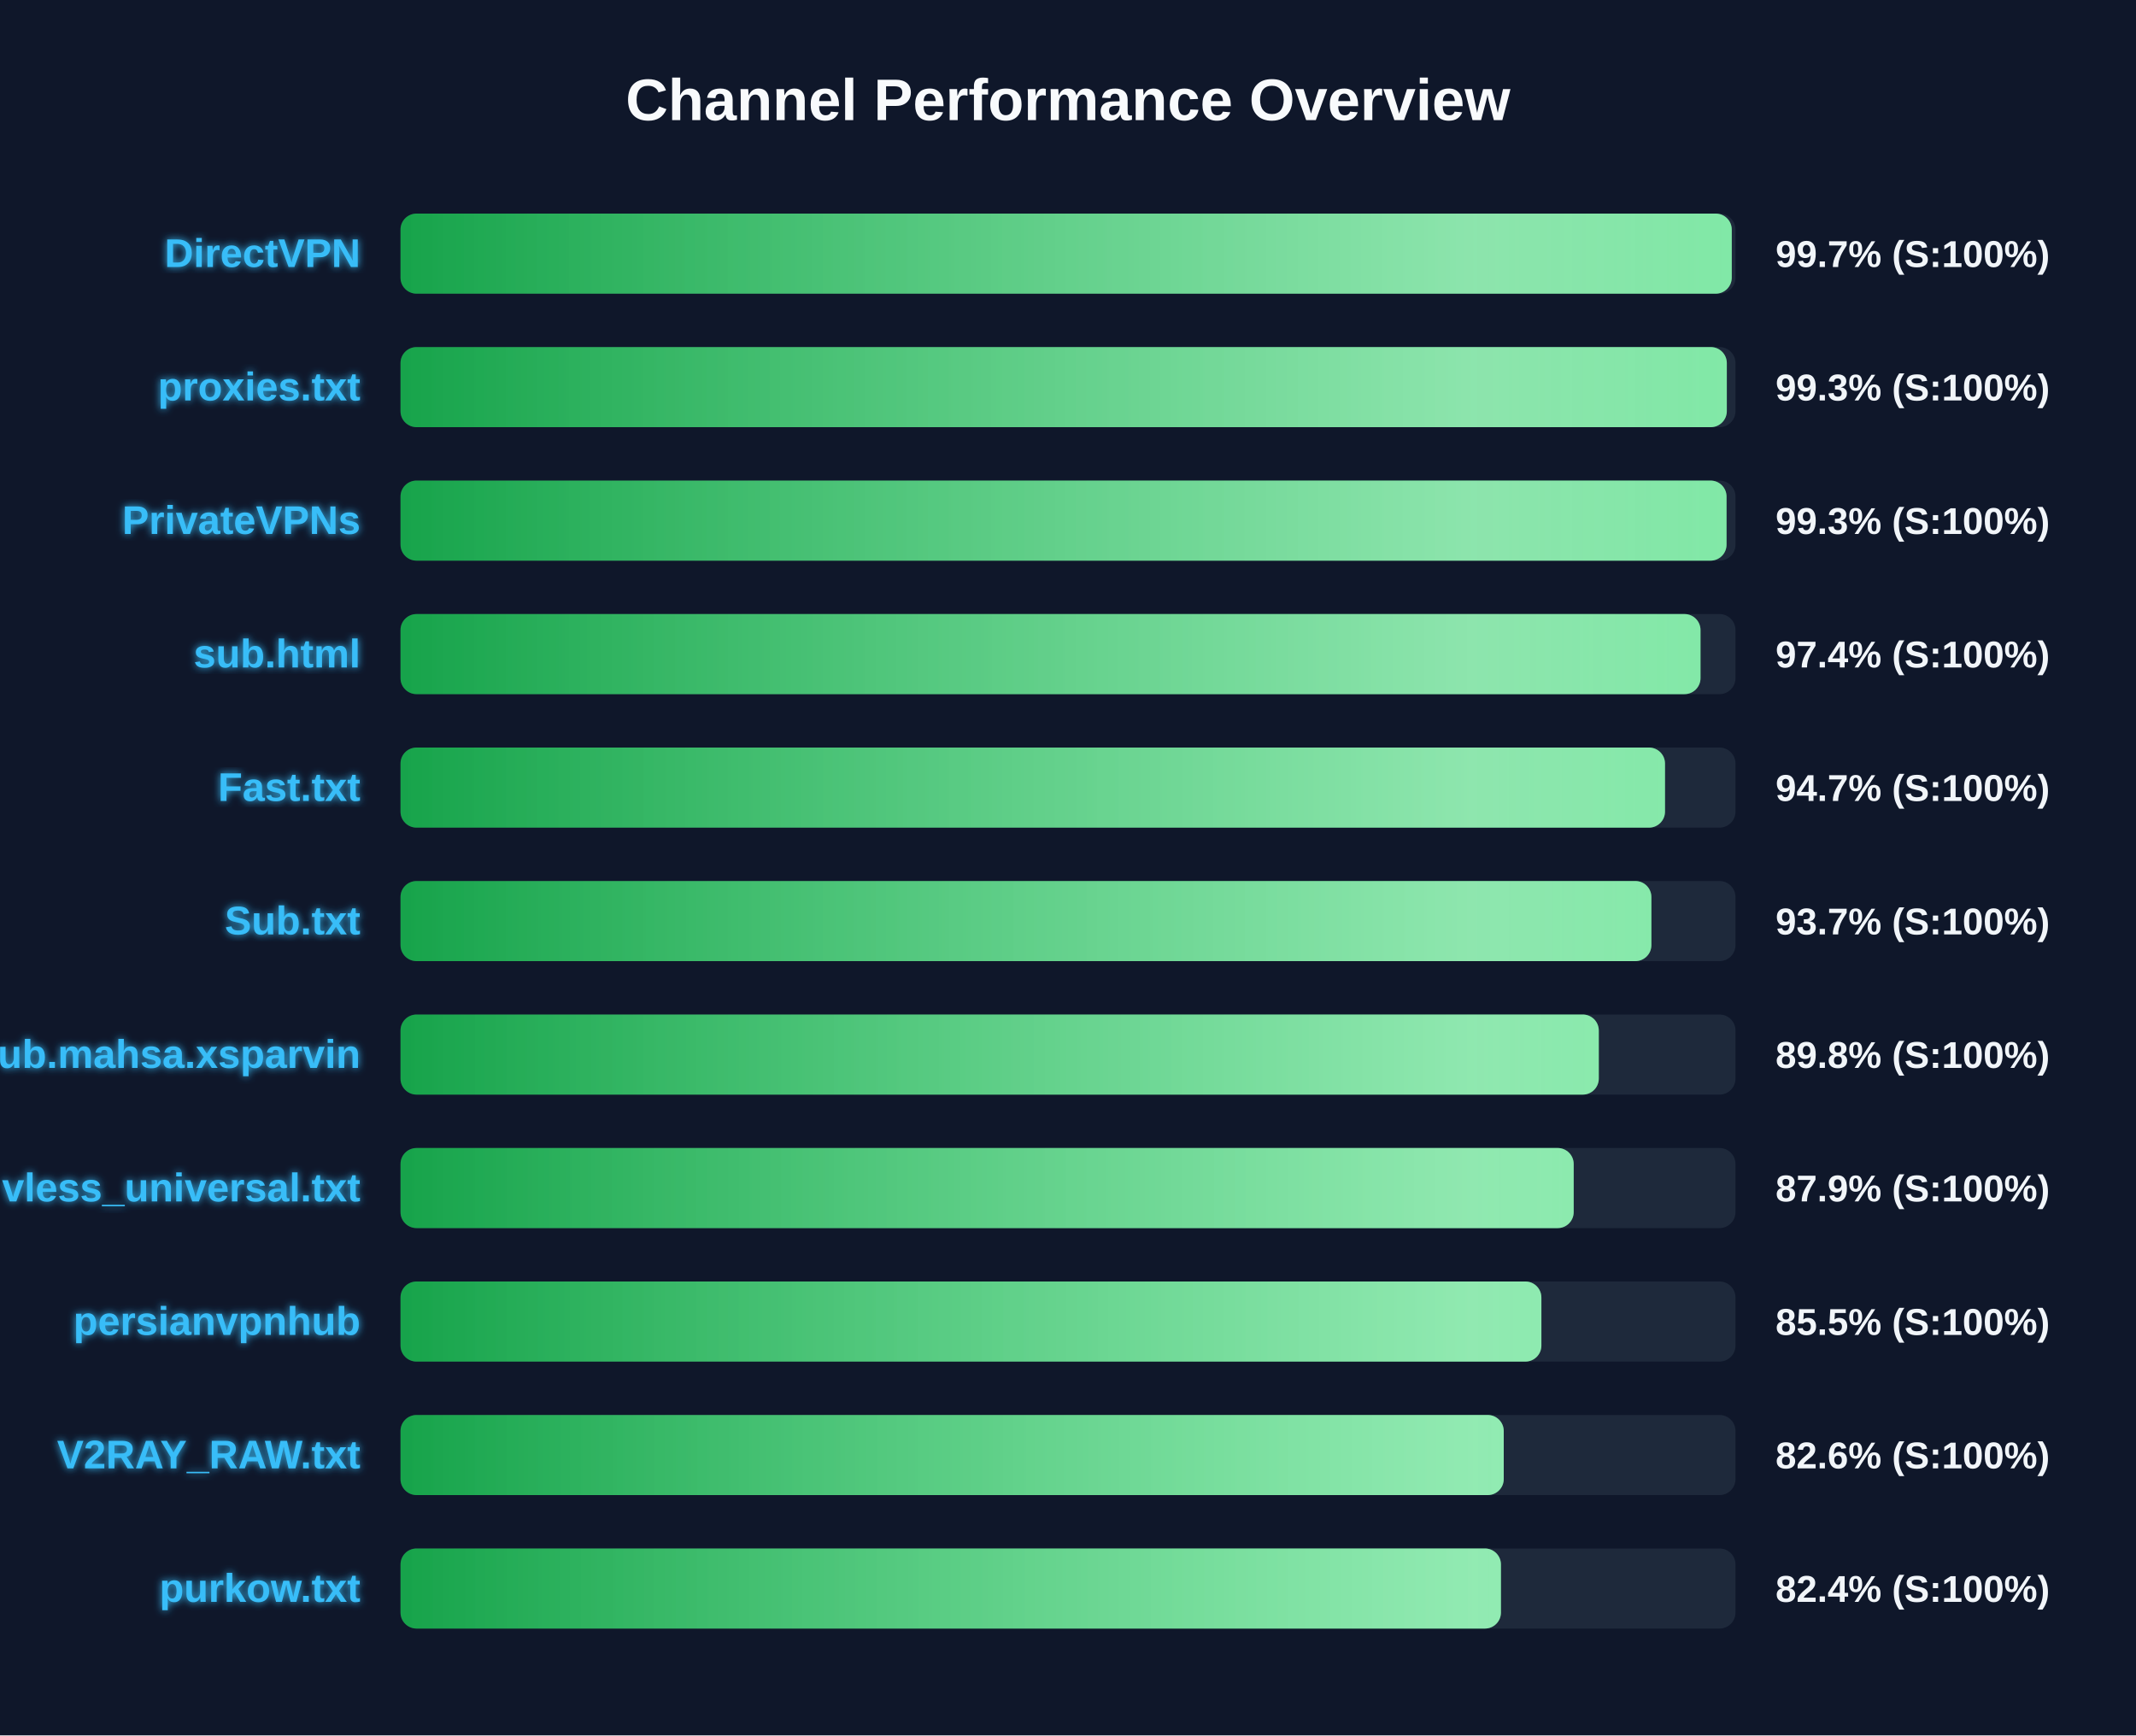
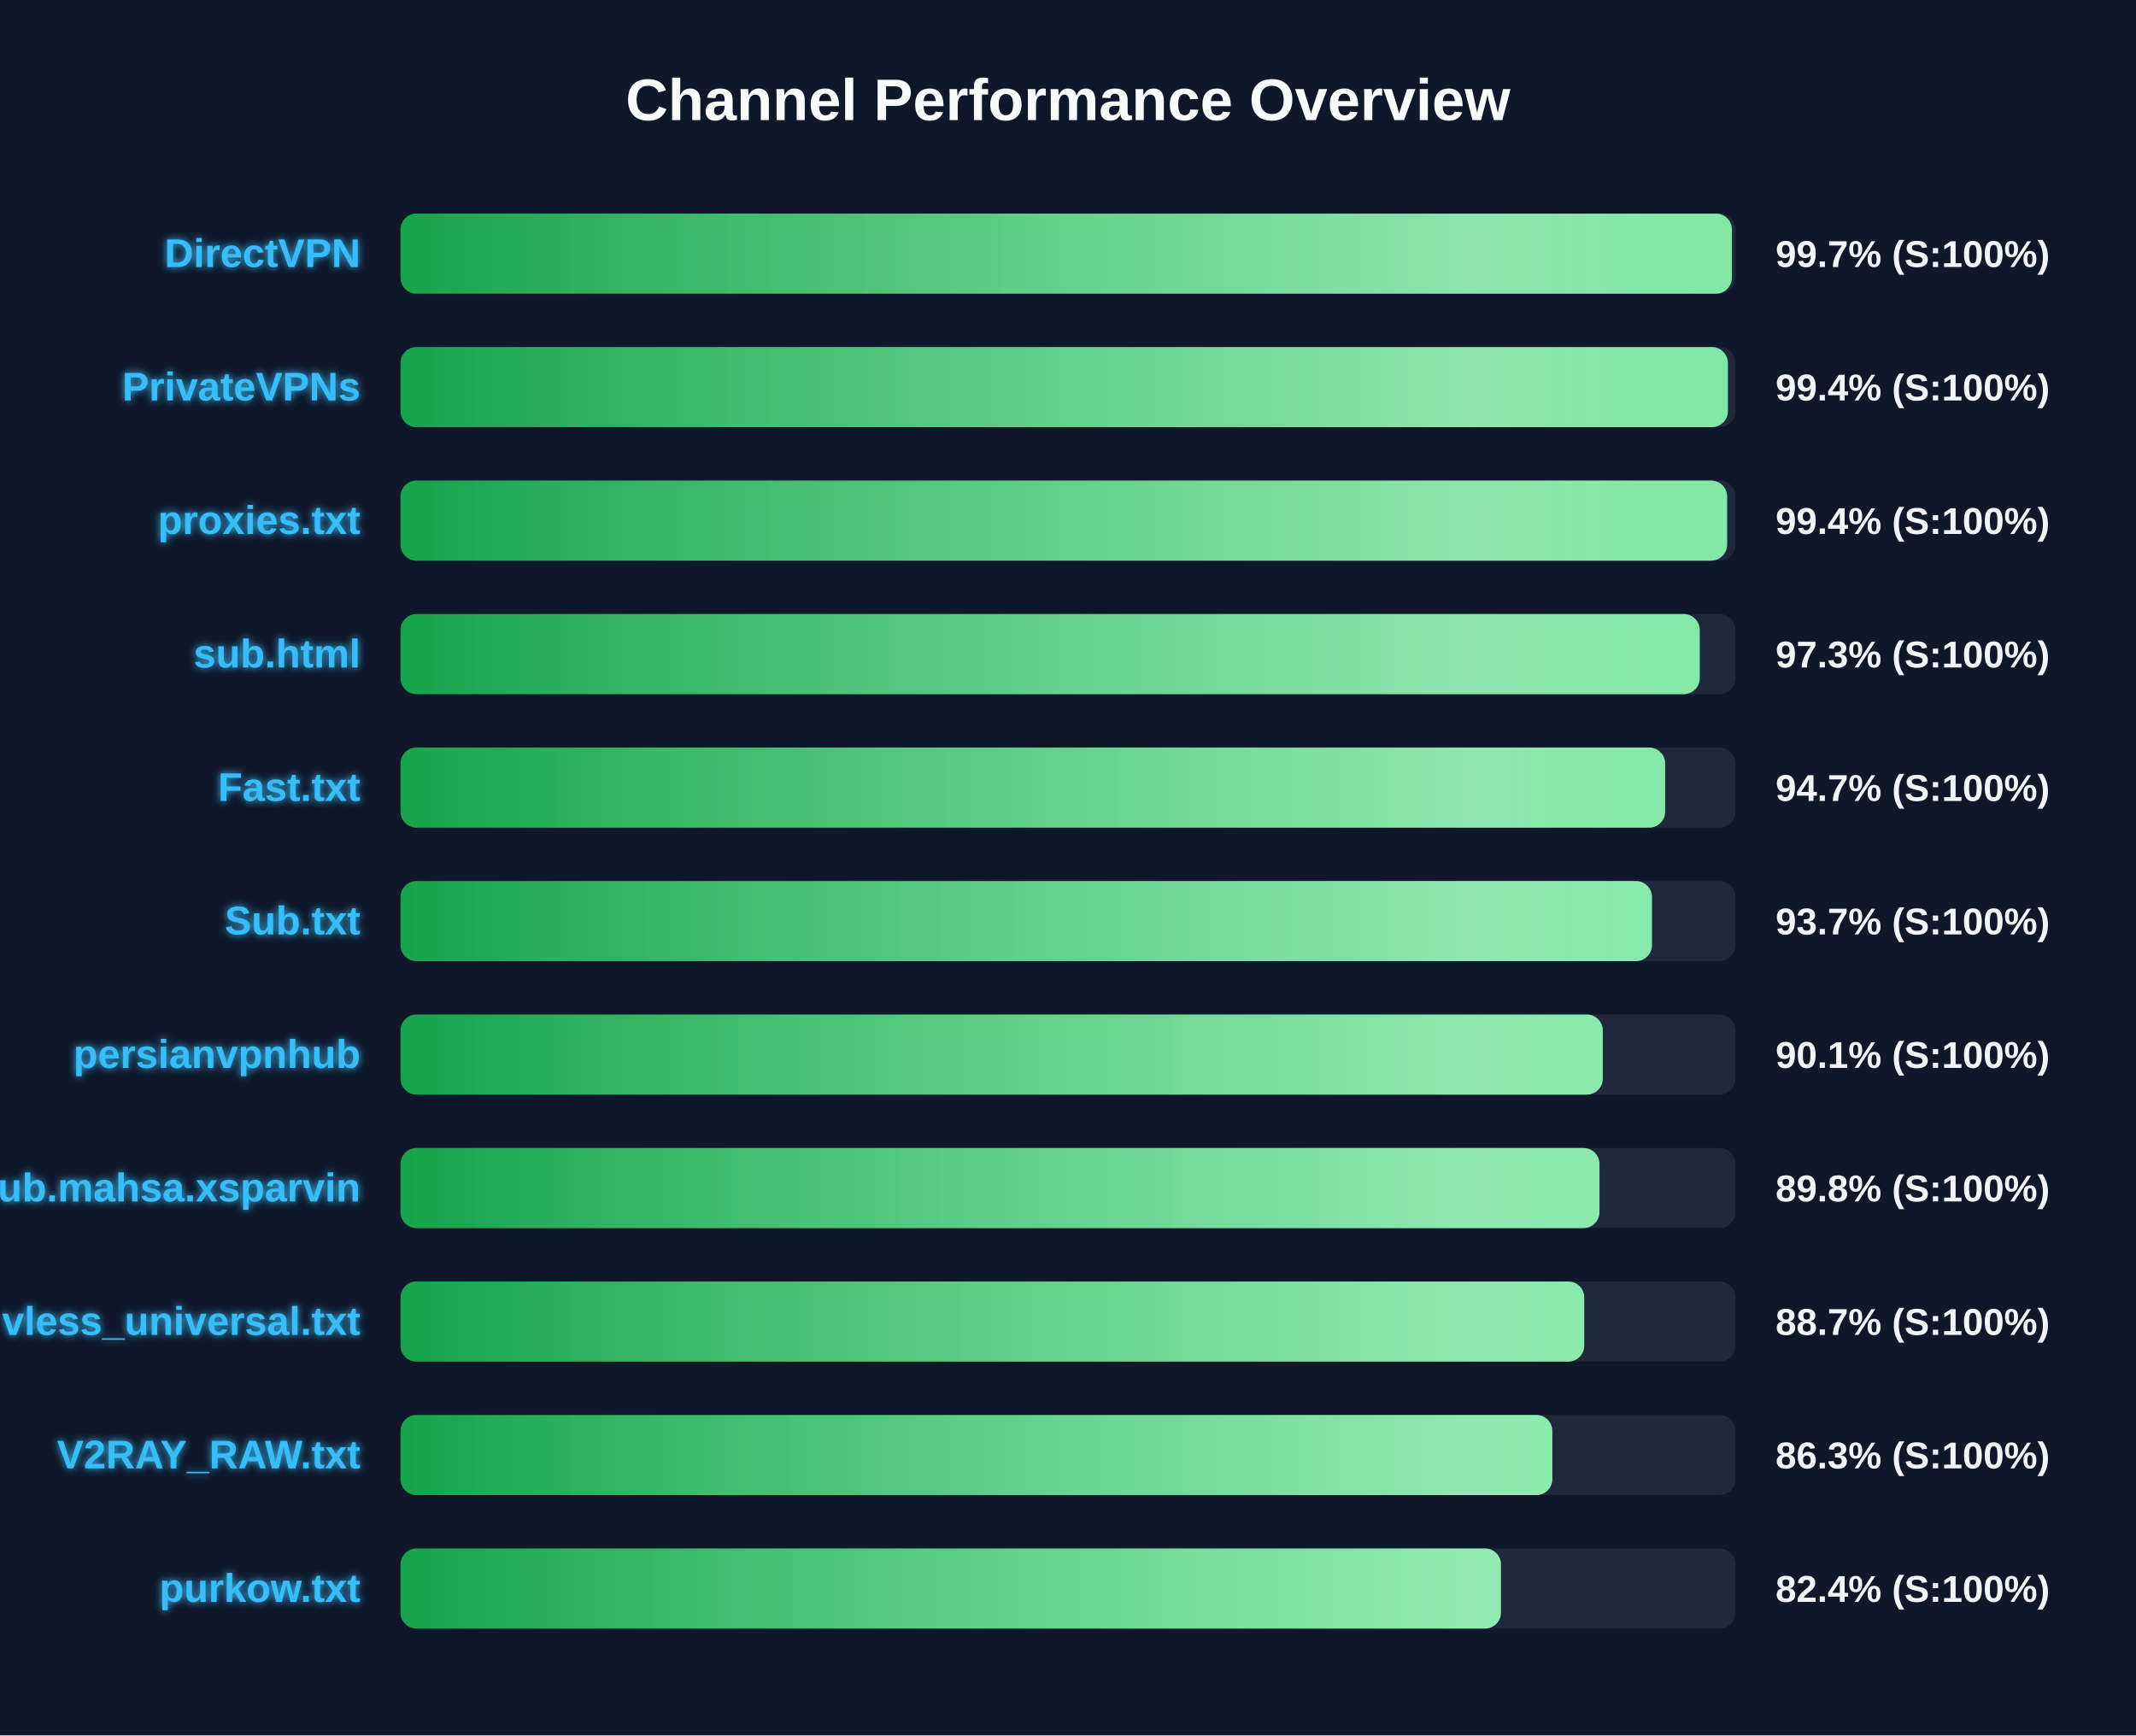
<svg xmlns="http://www.w3.org/2000/svg" width="800" height="650" version="1.1">
  <defs>
    <linearGradient id="grad-green" x1="0%" y1="0%" x2="100%" y2="0%">
      <stop offset="0%" stop-color="#16a34a" />
      <stop offset="100%" stop-color="#4ade80" />
    </linearGradient>
    <linearGradient id="grad-yellow" x1="0%" y1="0%" x2="100%" y2="0%">
      <stop offset="0%" stop-color="#ca8a04" />
      <stop offset="100%" stop-color="#fde047" />
    </linearGradient>
    <linearGradient id="grad-red" x1="0%" y1="0%" x2="100%" y2="0%">
      <stop offset="0%" stop-color="#dc2626" />
      <stop offset="100%" stop-color="#f87171" />
    </linearGradient>
    <linearGradient id="shimmer" x1="0%" y1="0%" x2="100%" y2="0%">
      <stop offset="0%" stop-color="rgba(255,255,255,0)" />
      <stop offset="50%" stop-color="rgba(255,255,255,0.4)" />
      <stop offset="100%" stop-color="rgba(255,255,255,0)" />
    </linearGradient>
    <filter id="glow" x="-20%" y="-20%" width="140%" height="140%">
      <feGaussianBlur stdDeviation="1.5" result="blur" />
      <feComposite in="SourceGraphic" in2="blur" operator="over" />
    </filter>
  </defs>
  <style>
        .bg-rect { fill: #0f172a; }
        .title { font: bold 22px 'Segoe UI', Arial, sans-serif; fill: #f8fafc; }
        .row { font: bold 15px 'Segoe UI', Arial, sans-serif; fill: #38bdf8; filter: url(#glow); }
        .score { font: bold 14px 'Segoe UI', Arial, sans-serif; fill: #f1f5f9; }
        @keyframes shimmer-anim {
            0% { transform: translateX(-100%); }
            100% { transform: translateX(200%); }
        }
        .shimmer-rect {
            animation: shimmer-anim 2.5s infinite linear;
        }
    </style>
  <rect width="100%" height="100%" class="bg-rect" />
  <text x="400" y="45" text-anchor="middle" class="title">Channel Performance Overview</text>
  <rect x="150" y="80" width="500" height="30" fill="#1e293b" rx="6" />
  <clipPath id="clip-0">
-     <rect x="150" y="80" width="498.6" height="30" rx="6" />
+     <rect x="150" y="80" width="498.65" height="30" rx="6" />
  </clipPath>
-   <rect x="150" y="80" width="498.6" height="30" fill="url(#grad-green)" rx="6" />
+   <rect x="150" y="80" width="498.65" height="30" fill="url(#grad-green)" rx="6" />
  <g clip-path="url(#clip-0)">
    <rect x="150" y="80" width="100%" height="30" fill="url(#shimmer)" class="shimmer-rect" />
  </g>
  <text x="135" y="100" text-anchor="end" class="row">DirectVPN</text>
  <text x="665" y="100" text-anchor="start" class="score">99.7% (S:100%)</text>
  <rect x="150" y="130" width="500" height="30" fill="#1e293b" rx="6" />
  <clipPath id="clip-1">
-     <rect x="150" y="130" width="496.75" height="30" rx="6" />
+     <rect x="150" y="130" width="497.15" height="30" rx="6" />
  </clipPath>
-   <rect x="150" y="130" width="496.75" height="30" fill="url(#grad-green)" rx="6" />
+   <rect x="150" y="130" width="497.15" height="30" fill="url(#grad-green)" rx="6" />
  <g clip-path="url(#clip-1)">
    <rect x="150" y="130" width="100%" height="30" fill="url(#shimmer)" class="shimmer-rect" />
  </g>
-   <text x="135" y="150" text-anchor="end" class="row">proxies.txt</text>
-   <text x="665" y="150" text-anchor="start" class="score">99.3% (S:100%)</text>
+   <text x="135" y="150" text-anchor="end" class="row">PrivateVPNs</text>
+   <text x="665" y="150" text-anchor="start" class="score">99.4% (S:100%)</text>
  <rect x="150" y="180" width="500" height="30" fill="#1e293b" rx="6" />
  <clipPath id="clip-2">
-     <rect x="150" y="180" width="496.65" height="30" rx="6" />
+     <rect x="150" y="180" width="496.85" height="30" rx="6" />
  </clipPath>
-   <rect x="150" y="180" width="496.65" height="30" fill="url(#grad-green)" rx="6" />
+   <rect x="150" y="180" width="496.85" height="30" fill="url(#grad-green)" rx="6" />
  <g clip-path="url(#clip-2)">
    <rect x="150" y="180" width="100%" height="30" fill="url(#shimmer)" class="shimmer-rect" />
  </g>
-   <text x="135" y="200" text-anchor="end" class="row">PrivateVPNs</text>
-   <text x="665" y="200" text-anchor="start" class="score">99.3% (S:100%)</text>
+   <text x="135" y="200" text-anchor="end" class="row">proxies.txt</text>
+   <text x="665" y="200" text-anchor="start" class="score">99.4% (S:100%)</text>
  <rect x="150" y="230" width="500" height="30" fill="#1e293b" rx="6" />
  <clipPath id="clip-3">
-     <rect x="150" y="230" width="486.9" height="30" rx="6" />
+     <rect x="150" y="230" width="486.6" height="30" rx="6" />
  </clipPath>
-   <rect x="150" y="230" width="486.9" height="30" fill="url(#grad-green)" rx="6" />
+   <rect x="150" y="230" width="486.6" height="30" fill="url(#grad-green)" rx="6" />
  <g clip-path="url(#clip-3)">
    <rect x="150" y="230" width="100%" height="30" fill="url(#shimmer)" class="shimmer-rect" />
  </g>
  <text x="135" y="250" text-anchor="end" class="row">sub.html</text>
-   <text x="665" y="250" text-anchor="start" class="score">97.4% (S:100%)</text>
+   <text x="665" y="250" text-anchor="start" class="score">97.3% (S:100%)</text>
  <rect x="150" y="280" width="500" height="30" fill="#1e293b" rx="6" />
  <clipPath id="clip-4">
-     <rect x="150" y="280" width="473.6" height="30" rx="6" />
+     <rect x="150" y="280" width="473.65" height="30" rx="6" />
  </clipPath>
-   <rect x="150" y="280" width="473.6" height="30" fill="url(#grad-green)" rx="6" />
+   <rect x="150" y="280" width="473.65" height="30" fill="url(#grad-green)" rx="6" />
  <g clip-path="url(#clip-4)">
    <rect x="150" y="280" width="100%" height="30" fill="url(#shimmer)" class="shimmer-rect" />
  </g>
  <text x="135" y="300" text-anchor="end" class="row">Fast.txt</text>
  <text x="665" y="300" text-anchor="start" class="score">94.7% (S:100%)</text>
  <rect x="150" y="330" width="500" height="30" fill="#1e293b" rx="6" />
  <clipPath id="clip-5">
-     <rect x="150" y="330" width="468.5" height="30" rx="6" />
+     <rect x="150" y="330" width="468.7" height="30" rx="6" />
  </clipPath>
-   <rect x="150" y="330" width="468.5" height="30" fill="url(#grad-green)" rx="6" />
+   <rect x="150" y="330" width="468.7" height="30" fill="url(#grad-green)" rx="6" />
  <g clip-path="url(#clip-5)">
    <rect x="150" y="330" width="100%" height="30" fill="url(#shimmer)" class="shimmer-rect" />
  </g>
  <text x="135" y="350" text-anchor="end" class="row">Sub.txt</text>
  <text x="665" y="350" text-anchor="start" class="score">93.7% (S:100%)</text>
  <rect x="150" y="380" width="500" height="30" fill="#1e293b" rx="6" />
  <clipPath id="clip-6">
-     <rect x="150" y="380" width="448.8" height="30" rx="6" />
+     <rect x="150" y="380" width="450.3" height="30" rx="6" />
  </clipPath>
-   <rect x="150" y="380" width="448.8" height="30" fill="url(#grad-green)" rx="6" />
+   <rect x="150" y="380" width="450.3" height="30" fill="url(#grad-green)" rx="6" />
  <g clip-path="url(#clip-6)">
    <rect x="150" y="380" width="100%" height="30" fill="url(#shimmer)" class="shimmer-rect" />
  </g>
-   <text x="135" y="400" text-anchor="end" class="row">Sub.mahsa.xsparvin</text>
-   <text x="665" y="400" text-anchor="start" class="score">89.8% (S:100%)</text>
+   <text x="135" y="400" text-anchor="end" class="row">persianvpnhub</text>
+   <text x="665" y="400" text-anchor="start" class="score">90.1% (S:100%)</text>
  <rect x="150" y="430" width="500" height="30" fill="#1e293b" rx="6" />
  <clipPath id="clip-7">
-     <rect x="150" y="430" width="439.4" height="30" rx="6" />
+     <rect x="150" y="430" width="449.05" height="30" rx="6" />
  </clipPath>
-   <rect x="150" y="430" width="439.4" height="30" fill="url(#grad-green)" rx="6" />
+   <rect x="150" y="430" width="449.05" height="30" fill="url(#grad-green)" rx="6" />
  <g clip-path="url(#clip-7)">
    <rect x="150" y="430" width="100%" height="30" fill="url(#shimmer)" class="shimmer-rect" />
  </g>
-   <text x="135" y="450" text-anchor="end" class="row">vless_universal.txt</text>
-   <text x="665" y="450" text-anchor="start" class="score">87.9% (S:100%)</text>
+   <text x="135" y="450" text-anchor="end" class="row">Sub.mahsa.xsparvin</text>
+   <text x="665" y="450" text-anchor="start" class="score">89.8% (S:100%)</text>
  <rect x="150" y="480" width="500" height="30" fill="#1e293b" rx="6" />
  <clipPath id="clip-8">
-     <rect x="150" y="480" width="427.3" height="30" rx="6" />
+     <rect x="150" y="480" width="443.35" height="30" rx="6" />
  </clipPath>
-   <rect x="150" y="480" width="427.3" height="30" fill="url(#grad-green)" rx="6" />
+   <rect x="150" y="480" width="443.35" height="30" fill="url(#grad-green)" rx="6" />
  <g clip-path="url(#clip-8)">
    <rect x="150" y="480" width="100%" height="30" fill="url(#shimmer)" class="shimmer-rect" />
  </g>
-   <text x="135" y="500" text-anchor="end" class="row">persianvpnhub</text>
-   <text x="665" y="500" text-anchor="start" class="score">85.5% (S:100%)</text>
+   <text x="135" y="500" text-anchor="end" class="row">vless_universal.txt</text>
+   <text x="665" y="500" text-anchor="start" class="score">88.7% (S:100%)</text>
  <rect x="150" y="530" width="500" height="30" fill="#1e293b" rx="6" />
  <clipPath id="clip-9">
-     <rect x="150" y="530" width="413.2" height="30" rx="6" />
+     <rect x="150" y="530" width="431.4" height="30" rx="6" />
  </clipPath>
-   <rect x="150" y="530" width="413.2" height="30" fill="url(#grad-green)" rx="6" />
+   <rect x="150" y="530" width="431.4" height="30" fill="url(#grad-green)" rx="6" />
  <g clip-path="url(#clip-9)">
    <rect x="150" y="530" width="100%" height="30" fill="url(#shimmer)" class="shimmer-rect" />
  </g>
  <text x="135" y="550" text-anchor="end" class="row">V2RAY_RAW.txt</text>
-   <text x="665" y="550" text-anchor="start" class="score">82.6% (S:100%)</text>
+   <text x="665" y="550" text-anchor="start" class="score">86.3% (S:100%)</text>
  <rect x="150" y="580" width="500" height="30" fill="#1e293b" rx="6" />
  <clipPath id="clip-10">
    <rect x="150" y="580" width="412.15" height="30" rx="6" />
  </clipPath>
  <rect x="150" y="580" width="412.15" height="30" fill="url(#grad-green)" rx="6" />
  <g clip-path="url(#clip-10)">
    <rect x="150" y="580" width="100%" height="30" fill="url(#shimmer)" class="shimmer-rect" />
  </g>
  <text x="135" y="600" text-anchor="end" class="row">purkow.txt</text>
  <text x="665" y="600" text-anchor="start" class="score">82.4% (S:100%)</text>
</svg>
